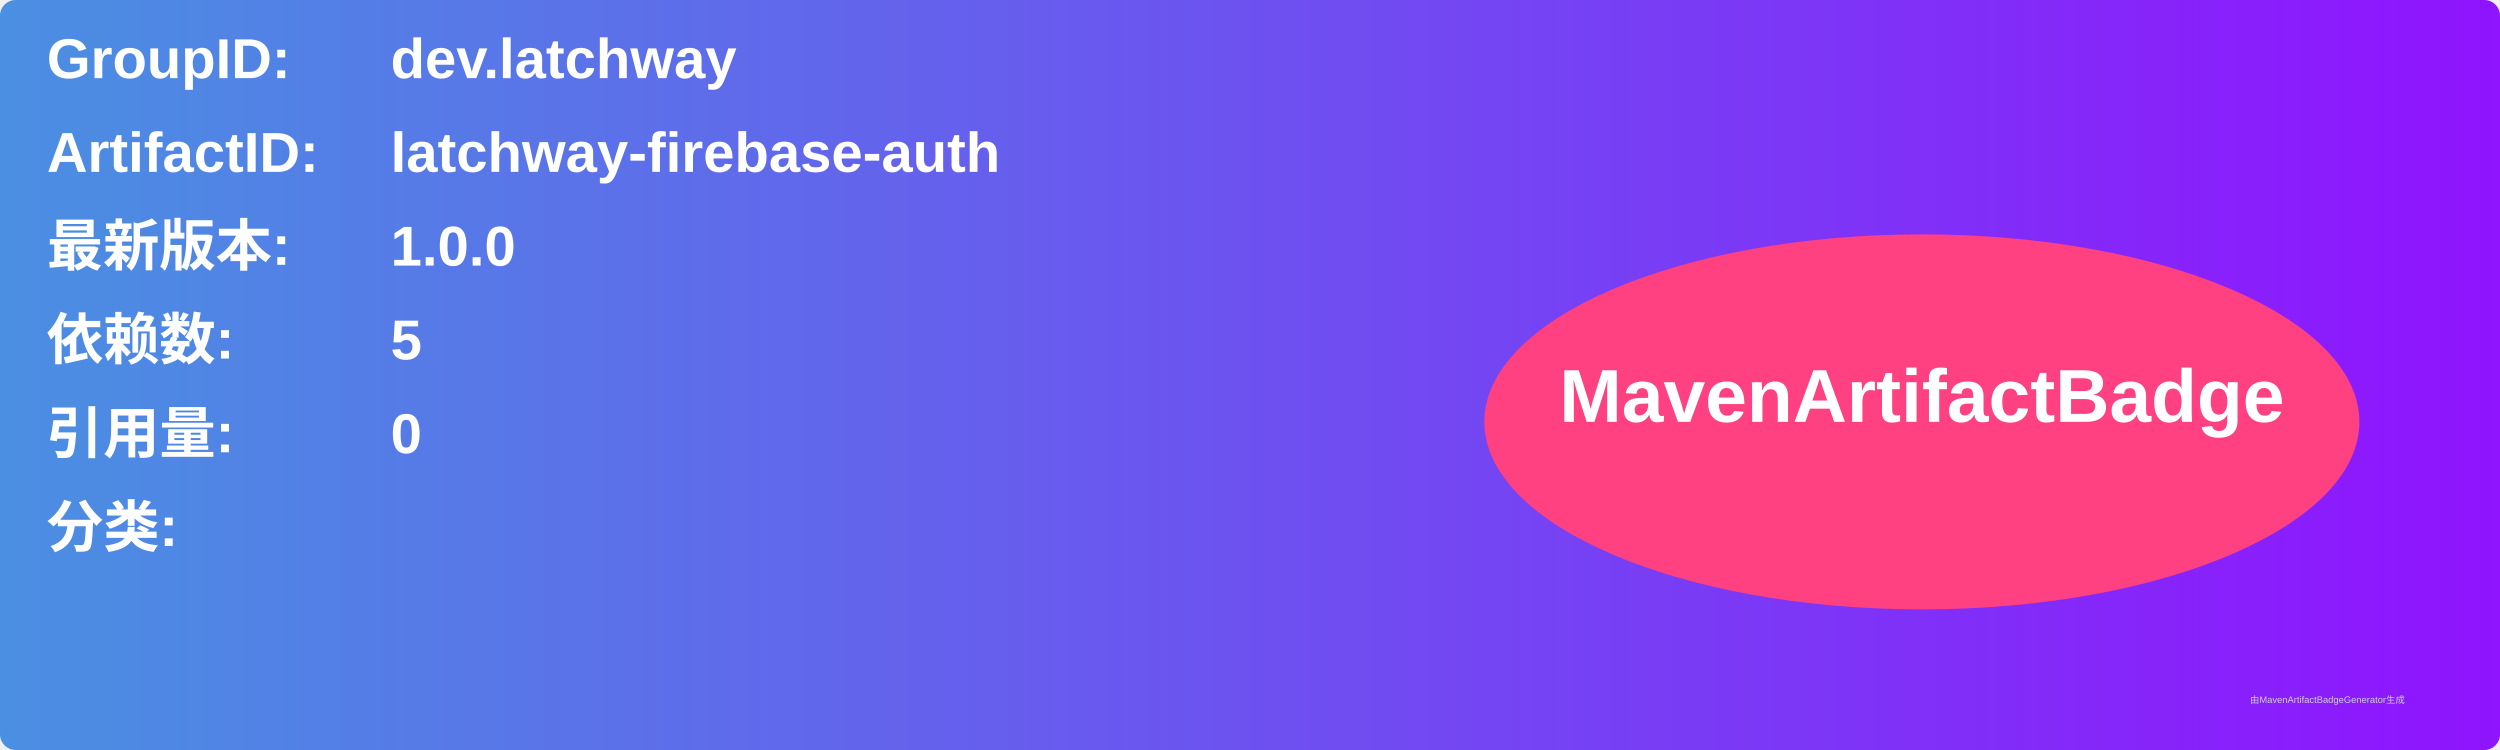
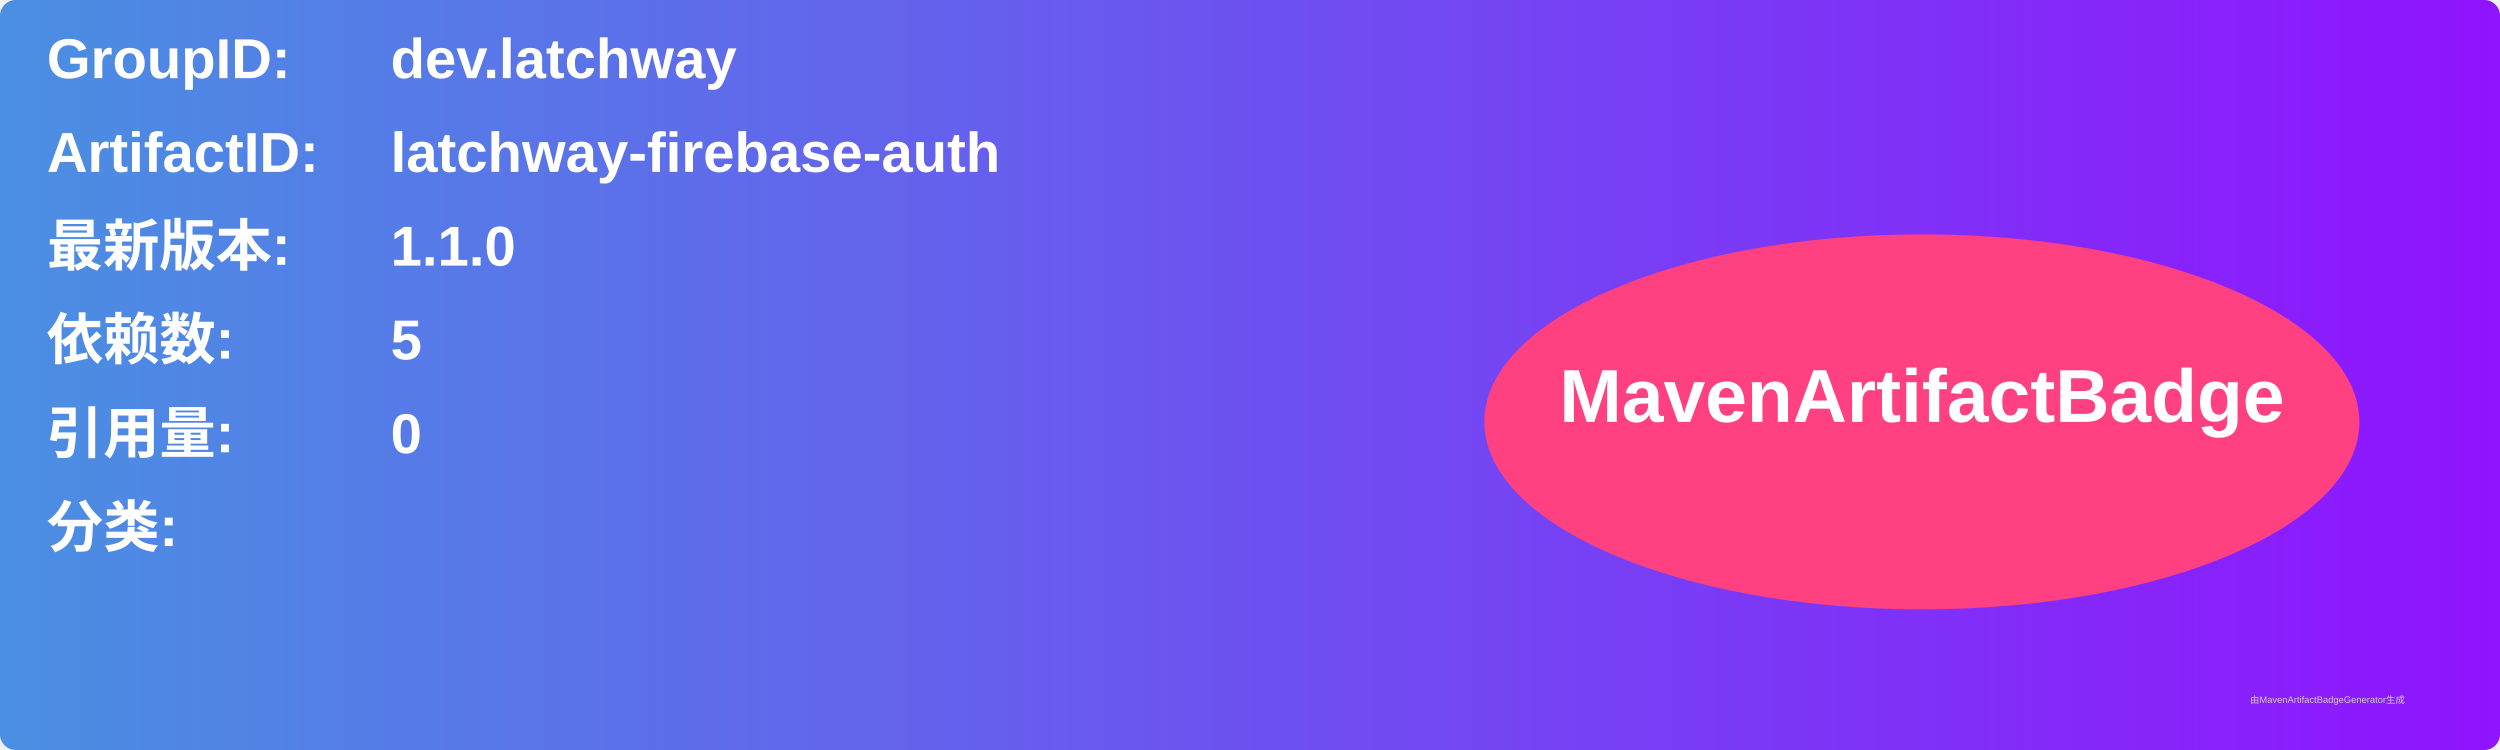
<svg xmlns="http://www.w3.org/2000/svg" width="800" height="240" viewBox="0 0 800 240">
  <linearGradient id="grad" x1="0%" y1="0%" x2="100%" y2="0%">
    <stop offset="0%" stop-color="#4a90e2" />
    <stop offset="100%" stop-color="#9013fe" />
  </linearGradient>
  <rect width="100%" height="100%" rx="5" ry="5" fill="url(#grad)" />
  <g transform="translate(15, 15)">
    <text x="0" y="10" font-family="Arial" font-size="18" fill="white" font-weight="bold" width="260">GroupID:</text>
    <text x="110" y="10" font-family="Arial" font-size="18" fill="white" font-weight="bold" width="460">dev.latchway</text>
    <text x="0" y="40" font-family="Arial" font-size="18" fill="white" font-weight="bold" width="260">ArtifactID:</text>
    <text x="110" y="40" font-family="Arial" font-size="18" fill="white" font-weight="bold" width="460">latchway-firebase-auth</text>
    <text x="0" y="70" font-family="Arial" font-size="18" fill="white" font-weight="bold">最新版本:</text>
    <text x="110" y="70" font-family="Arial" font-size="18" fill="white" font-weight="bold">
-       <tspan font-weight="bold">1.0.0</tspan>
+       <tspan font-weight="bold">1.1.0</tspan>
    </text>
    <text x="0" y="100" font-family="Arial" font-size="18" fill="white" font-weight="bold">依赖数: </text>
    <text x="110" y="100" font-family="Arial" font-size="18" fill="white">
      <tspan font-weight="bold">5</tspan>
    </text>
    <text x="0" y="130" font-family="Arial" font-size="18" fill="white" font-weight="bold">引用量: </text>
    <text x="110" y="130" font-family="Arial" font-size="18" fill="white">
      <tspan font-weight="bold">0</tspan>
    </text>
    <text x="0" y="160" font-family="Arial" font-size="18" fill="white" font-weight="bold">分类:</text>
    <text x="10" y="190" font-family="Arial" font-size="10" fill="white">
      <tspan font-weight="bold" />
    </text>
    <ellipse cx="600" cy="120" rx="140" ry="60" fill="#ff4081" />
    <text x="600" y="120" text-anchor="middle" font-family="Arial" font-size="24" fill="white" font-weight="bold">MavenArtifactBadge</text>
  </g>
  <text x="720" y="225" font-family="Arial" font-size="3" fill="#d0d0d0">由MavenArtifactBadgeGenerator生成</text>
</svg>
